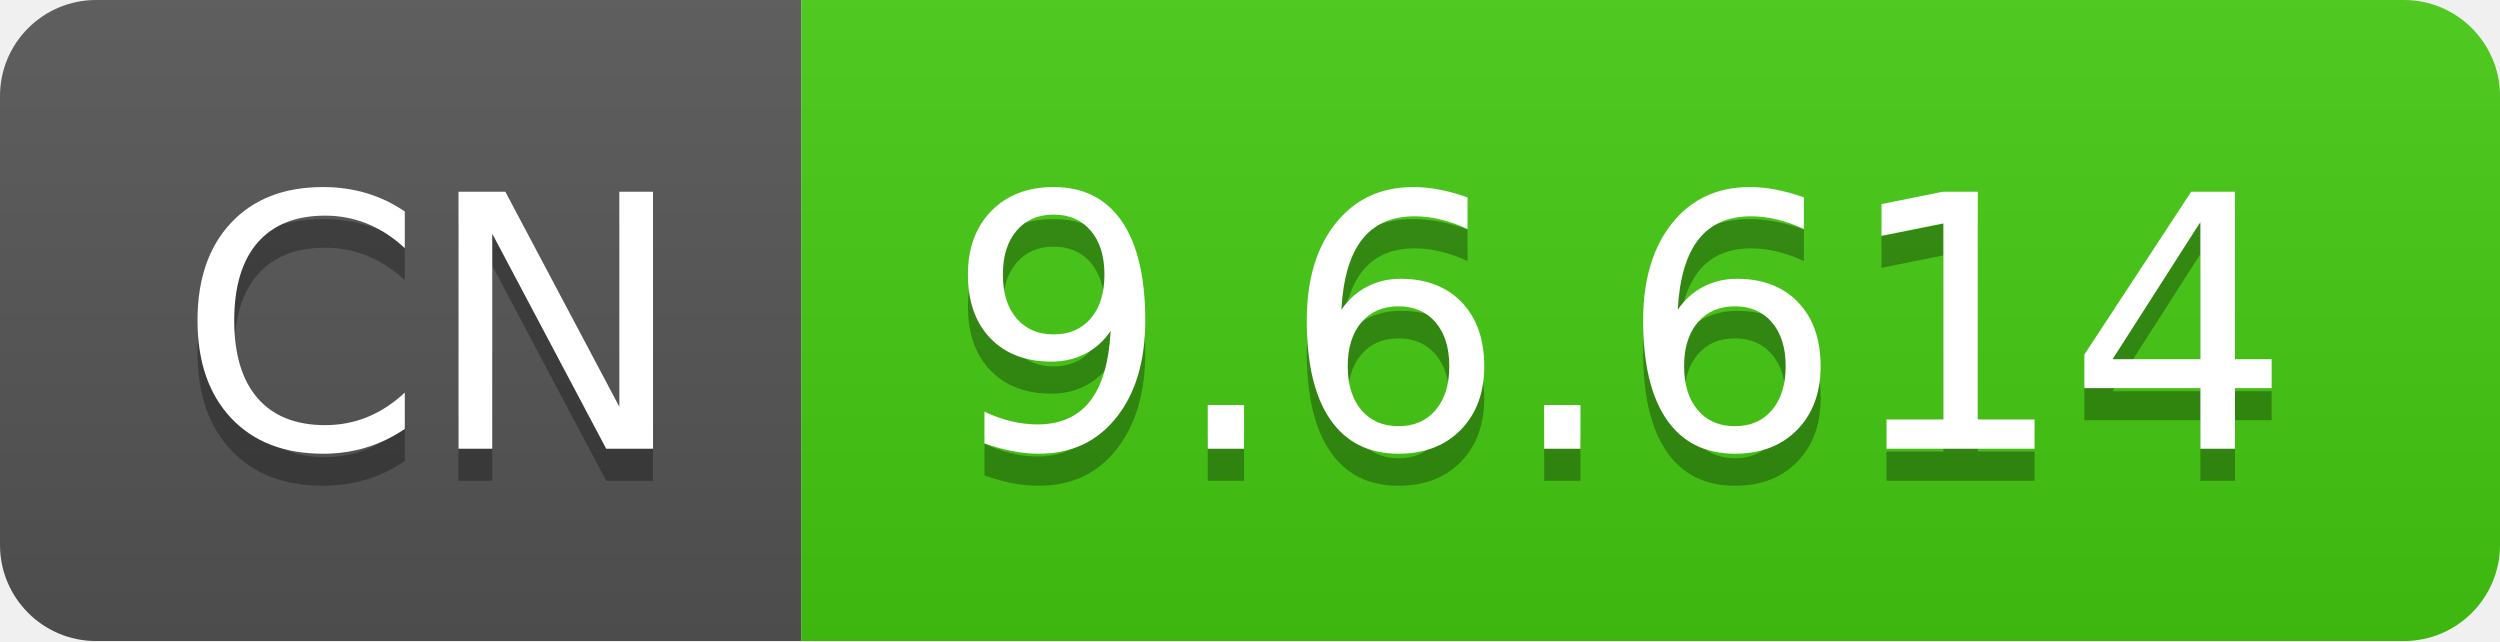
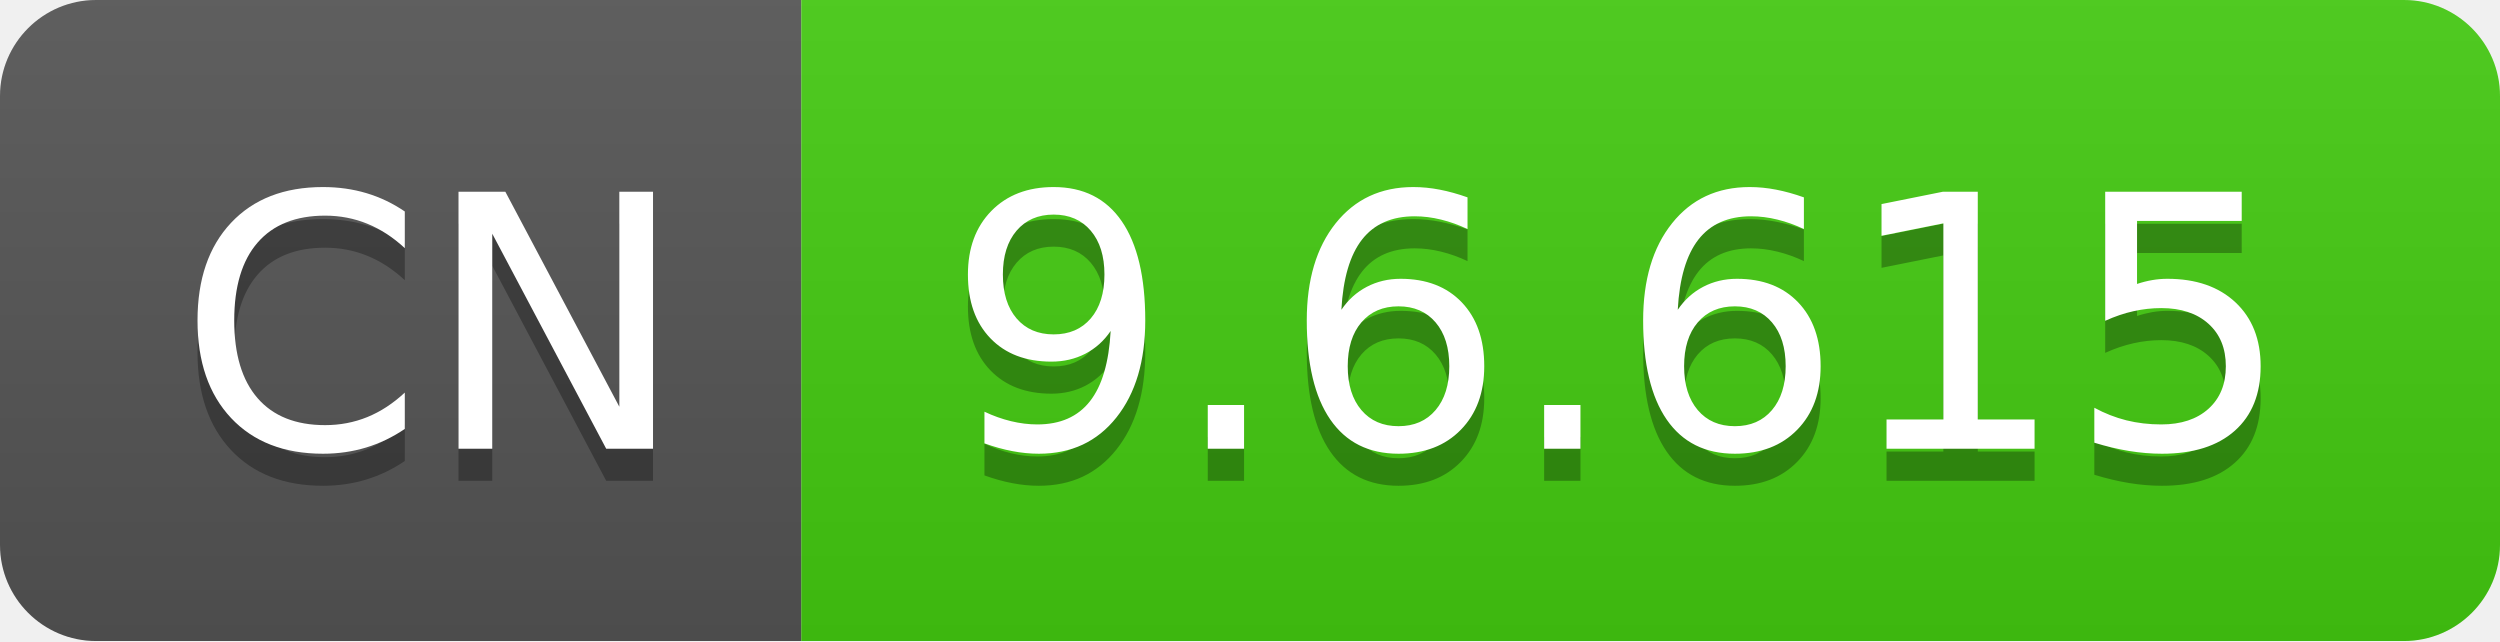
- <svg xmlns="http://www.w3.org/2000/svg" width="78" height="20" role="img" aria-label="CN: 9.6.614">
+ <svg xmlns="http://www.w3.org/2000/svg" width="78" height="20" role="img" aria-label="CN: 9.6.615">
  <linearGradient id="s" x2="0" y2="100%">
    <stop offset="0" stop-color="#bbb" stop-opacity=".1" />
    <stop offset="1" stop-opacity=".1" />
  </linearGradient>
  <clipPath id="r">
    <rect width="78" height="20" rx="3" fill="#fff" />
  </clipPath>
  <g clip-path="url(#r)">
    <rect width="25" height="20" fill="#555" />
    <rect x="25" width="53" height="20" fill="#4c1" />
    <rect width="78" height="20" fill="url(#s)" />
  </g>
  <g fill="#fff" text-anchor="middle" font-family="Verdana,Geneva,DejaVu Sans,sans-serif" text-rendering="geometricPrecision" font-size="110">
    <text aria-hidden="true" x="135" y="150" fill="#010101" fill-opacity=".3" transform="scale(.1)" textLength="150">CN</text>
    <text x="135" y="140" transform="scale(.1)" fill="#fff" textLength="150">CN</text>
-     <text aria-hidden="true" x="505" y="150" fill="#010101" fill-opacity=".3" transform="scale(.1)" textLength="430">9.6.614</text>
-     <text x="505" y="140" transform="scale(.1)" fill="#fff" textLength="430">9.6.614</text>
+     <text aria-hidden="true" x="505" y="150" fill="#010101" fill-opacity=".3" transform="scale(.1)" textLength="430">9.6.615</text>
+     <text x="505" y="140" transform="scale(.1)" fill="#fff" textLength="430">9.6.615</text>
  </g>
</svg>
